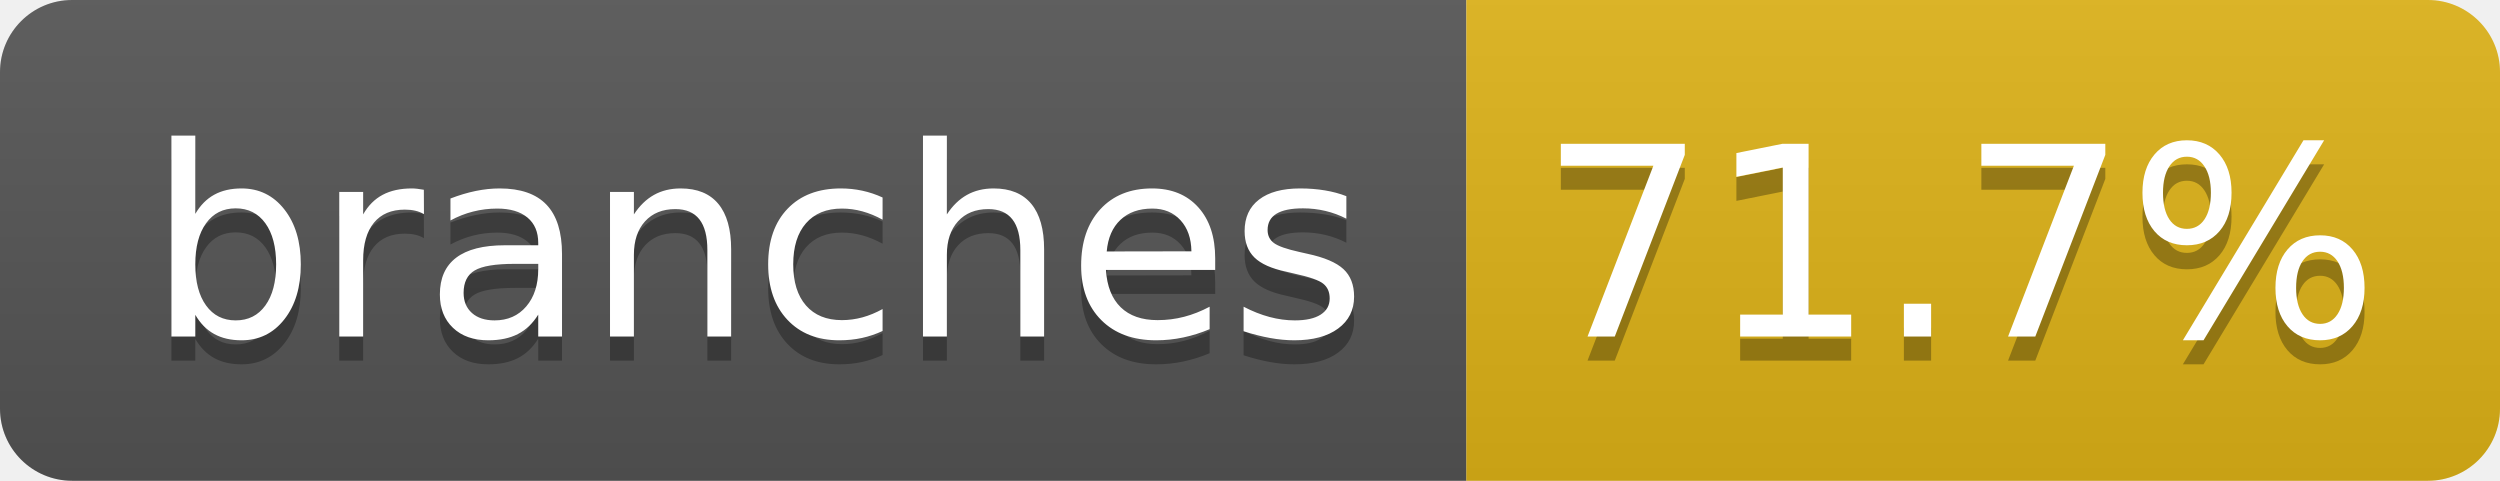
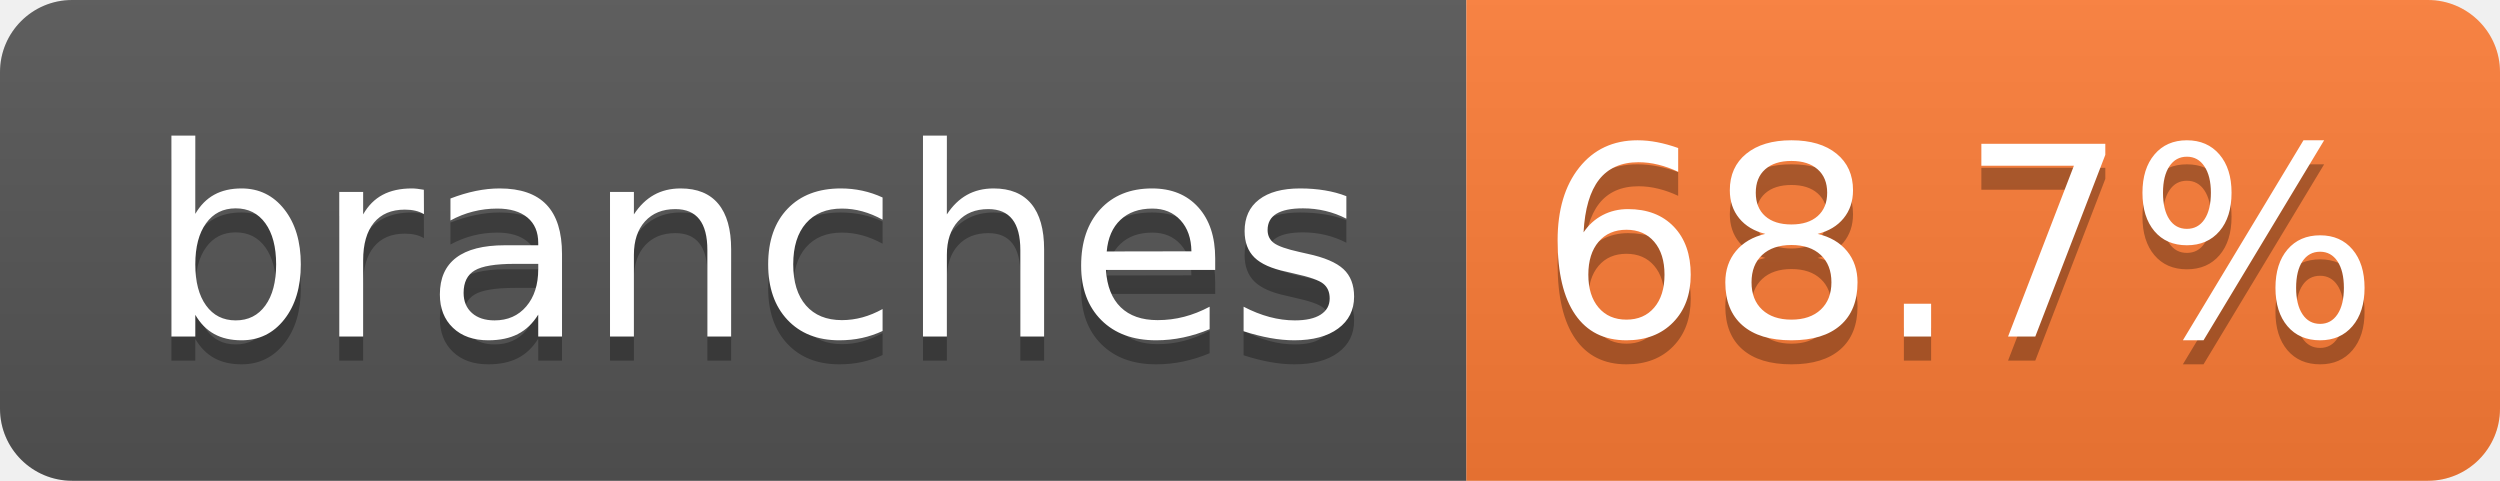
- <svg xmlns="http://www.w3.org/2000/svg" width="104" height="20" role="img" aria-label="branches: 71.7%">
+ <svg xmlns="http://www.w3.org/2000/svg" width="104" height="20" role="img" aria-label="branches: 68.7%">
  <linearGradient id="s" x2="0" y2="100%">
    <stop offset="0" stop-color="#bbb" stop-opacity=".1" />
    <stop offset="1" stop-opacity=".1" />
  </linearGradient>
  <clipPath id="r">
    <rect width="104" height="20" rx="3" fill="#fff" />
  </clipPath>
  <g clip-path="url(#r)">
    <rect width="61" height="20" fill="#555" />
-     <rect x="61" width="43" height="20" fill="#dfb317" />
+     <rect x="61" width="43" height="20" fill="#fe7d37" />
    <rect width="104" height="20" fill="url(#s)" />
  </g>
  <g fill="#fff" text-anchor="middle" font-family="Verdana,Geneva,DejaVu Sans,sans-serif" text-rendering="geometricPrecision" font-size="110">
    <text aria-hidden="true" x="315" y="150" fill="#010101" fill-opacity=".3" transform="scale(.1)" textLength="510">branches</text>
    <text x="315" y="140" transform="scale(.1)" fill="#fff" textLength="510">branches</text>
-     <text aria-hidden="true" x="815" y="150" fill="#010101" fill-opacity=".3" transform="scale(.1)" textLength="330">71.7%</text>
-     <text x="815" y="140" transform="scale(.1)" fill="#fff" textLength="330">71.7%</text>
+     <text aria-hidden="true" x="815" y="150" fill="#010101" fill-opacity=".3" transform="scale(.1)" textLength="330">68.7%</text>
+     <text x="815" y="140" transform="scale(.1)" fill="#fff" textLength="330">68.7%</text>
  </g>
</svg>
